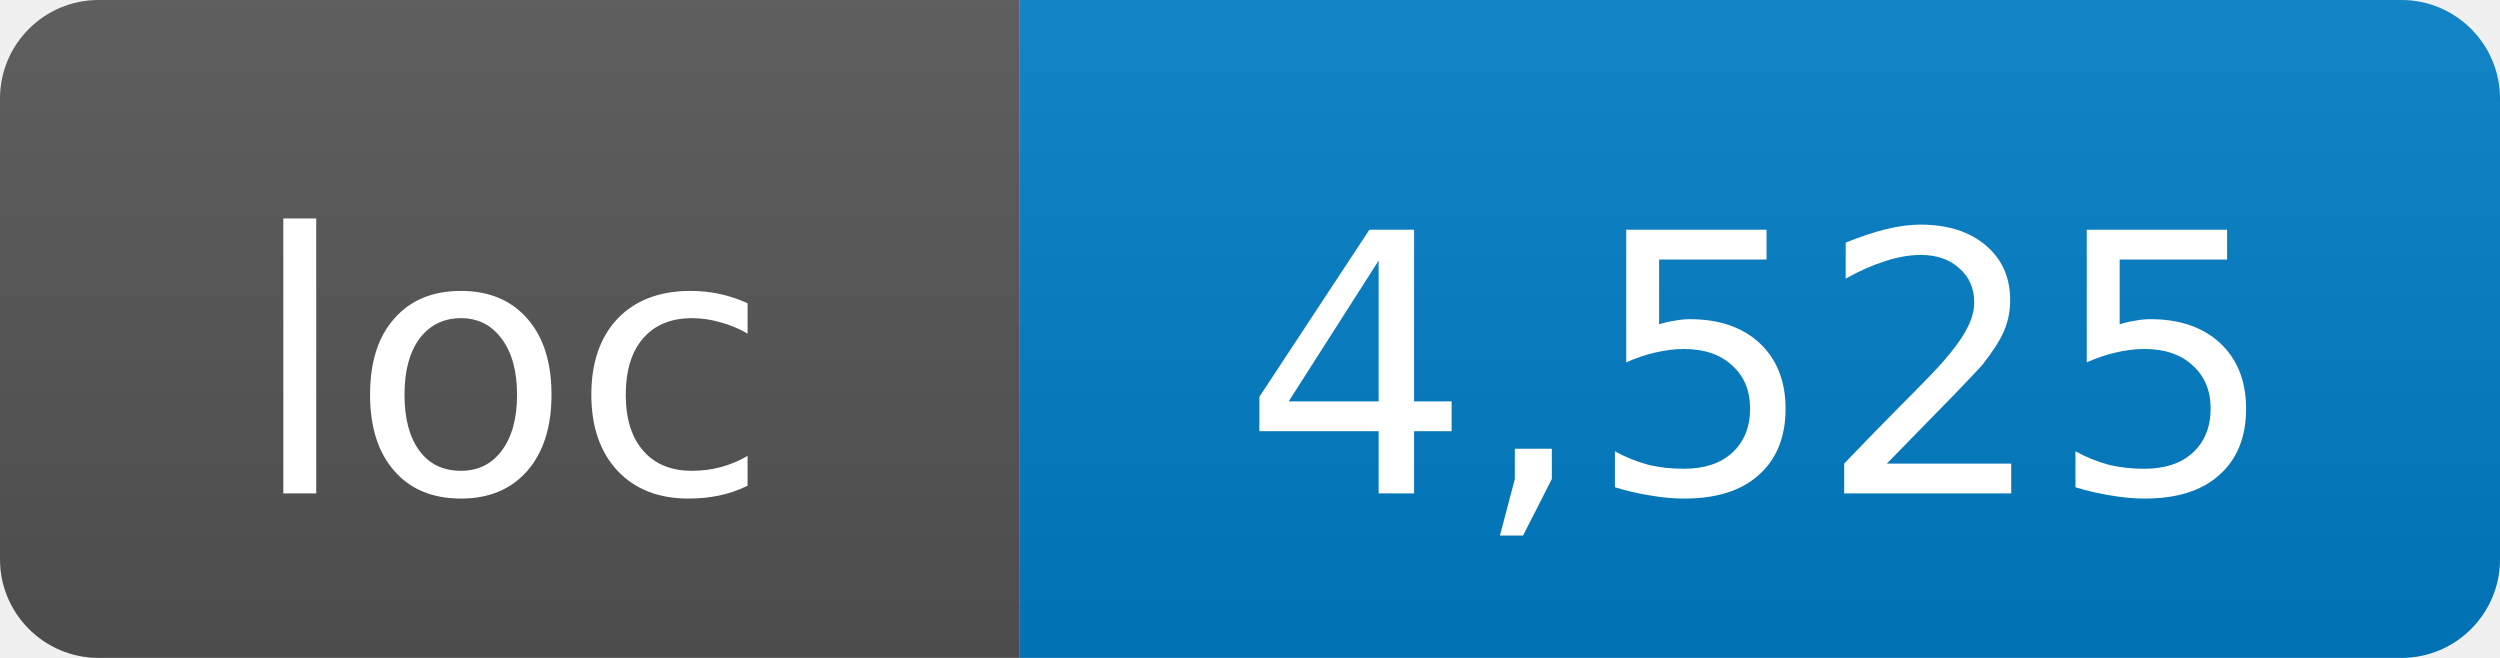
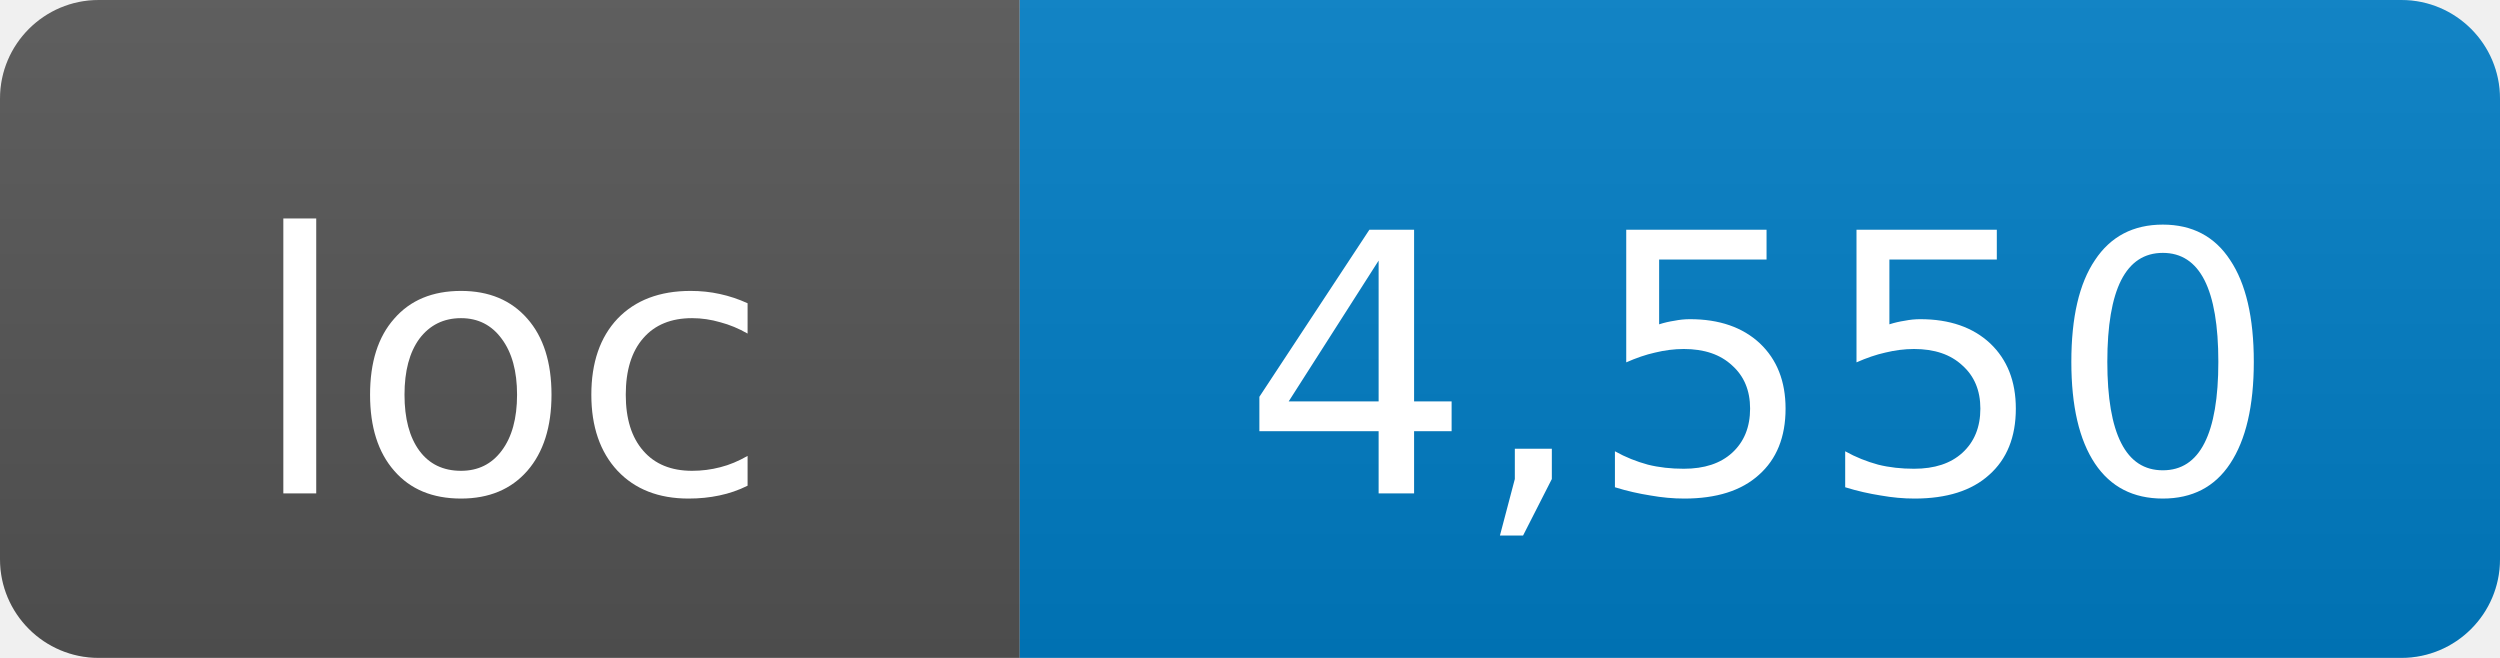
- <svg xmlns="http://www.w3.org/2000/svg" width="76" height="20" role="img" aria-label="loc: 4,525">
+ <svg xmlns="http://www.w3.org/2000/svg" width="76" height="20" role="img" aria-label="loc: 4,550">
  <linearGradient id="s" x2="0" y2="100%">
    <stop offset="0" stop-color="#bbb" stop-opacity=".1" />
    <stop offset="1" stop-opacity=".1" />
  </linearGradient>
  <clipPath id="r">
    <rect width="76" height="20" rx="3" fill="#fff" />
  </clipPath>
  <g clip-path="url(#r)">
    <rect width="31" height="20" fill="#555" />
    <rect x="31" width="45" height="20" fill="#007ec6" />
    <rect width="76" height="20" fill="url(#s)" />
  </g>
  <g fill="#fff" text-anchor="middle" font-family="DejaVu Sans,Verdana,Geneva,sans-serif" font-size="11">
    <text x="15.5" y="15">loc</text>
-     <text x="53.5" y="15">4,525</text>
+     <text x="53.5" y="15">4,550</text>
  </g>
</svg>
